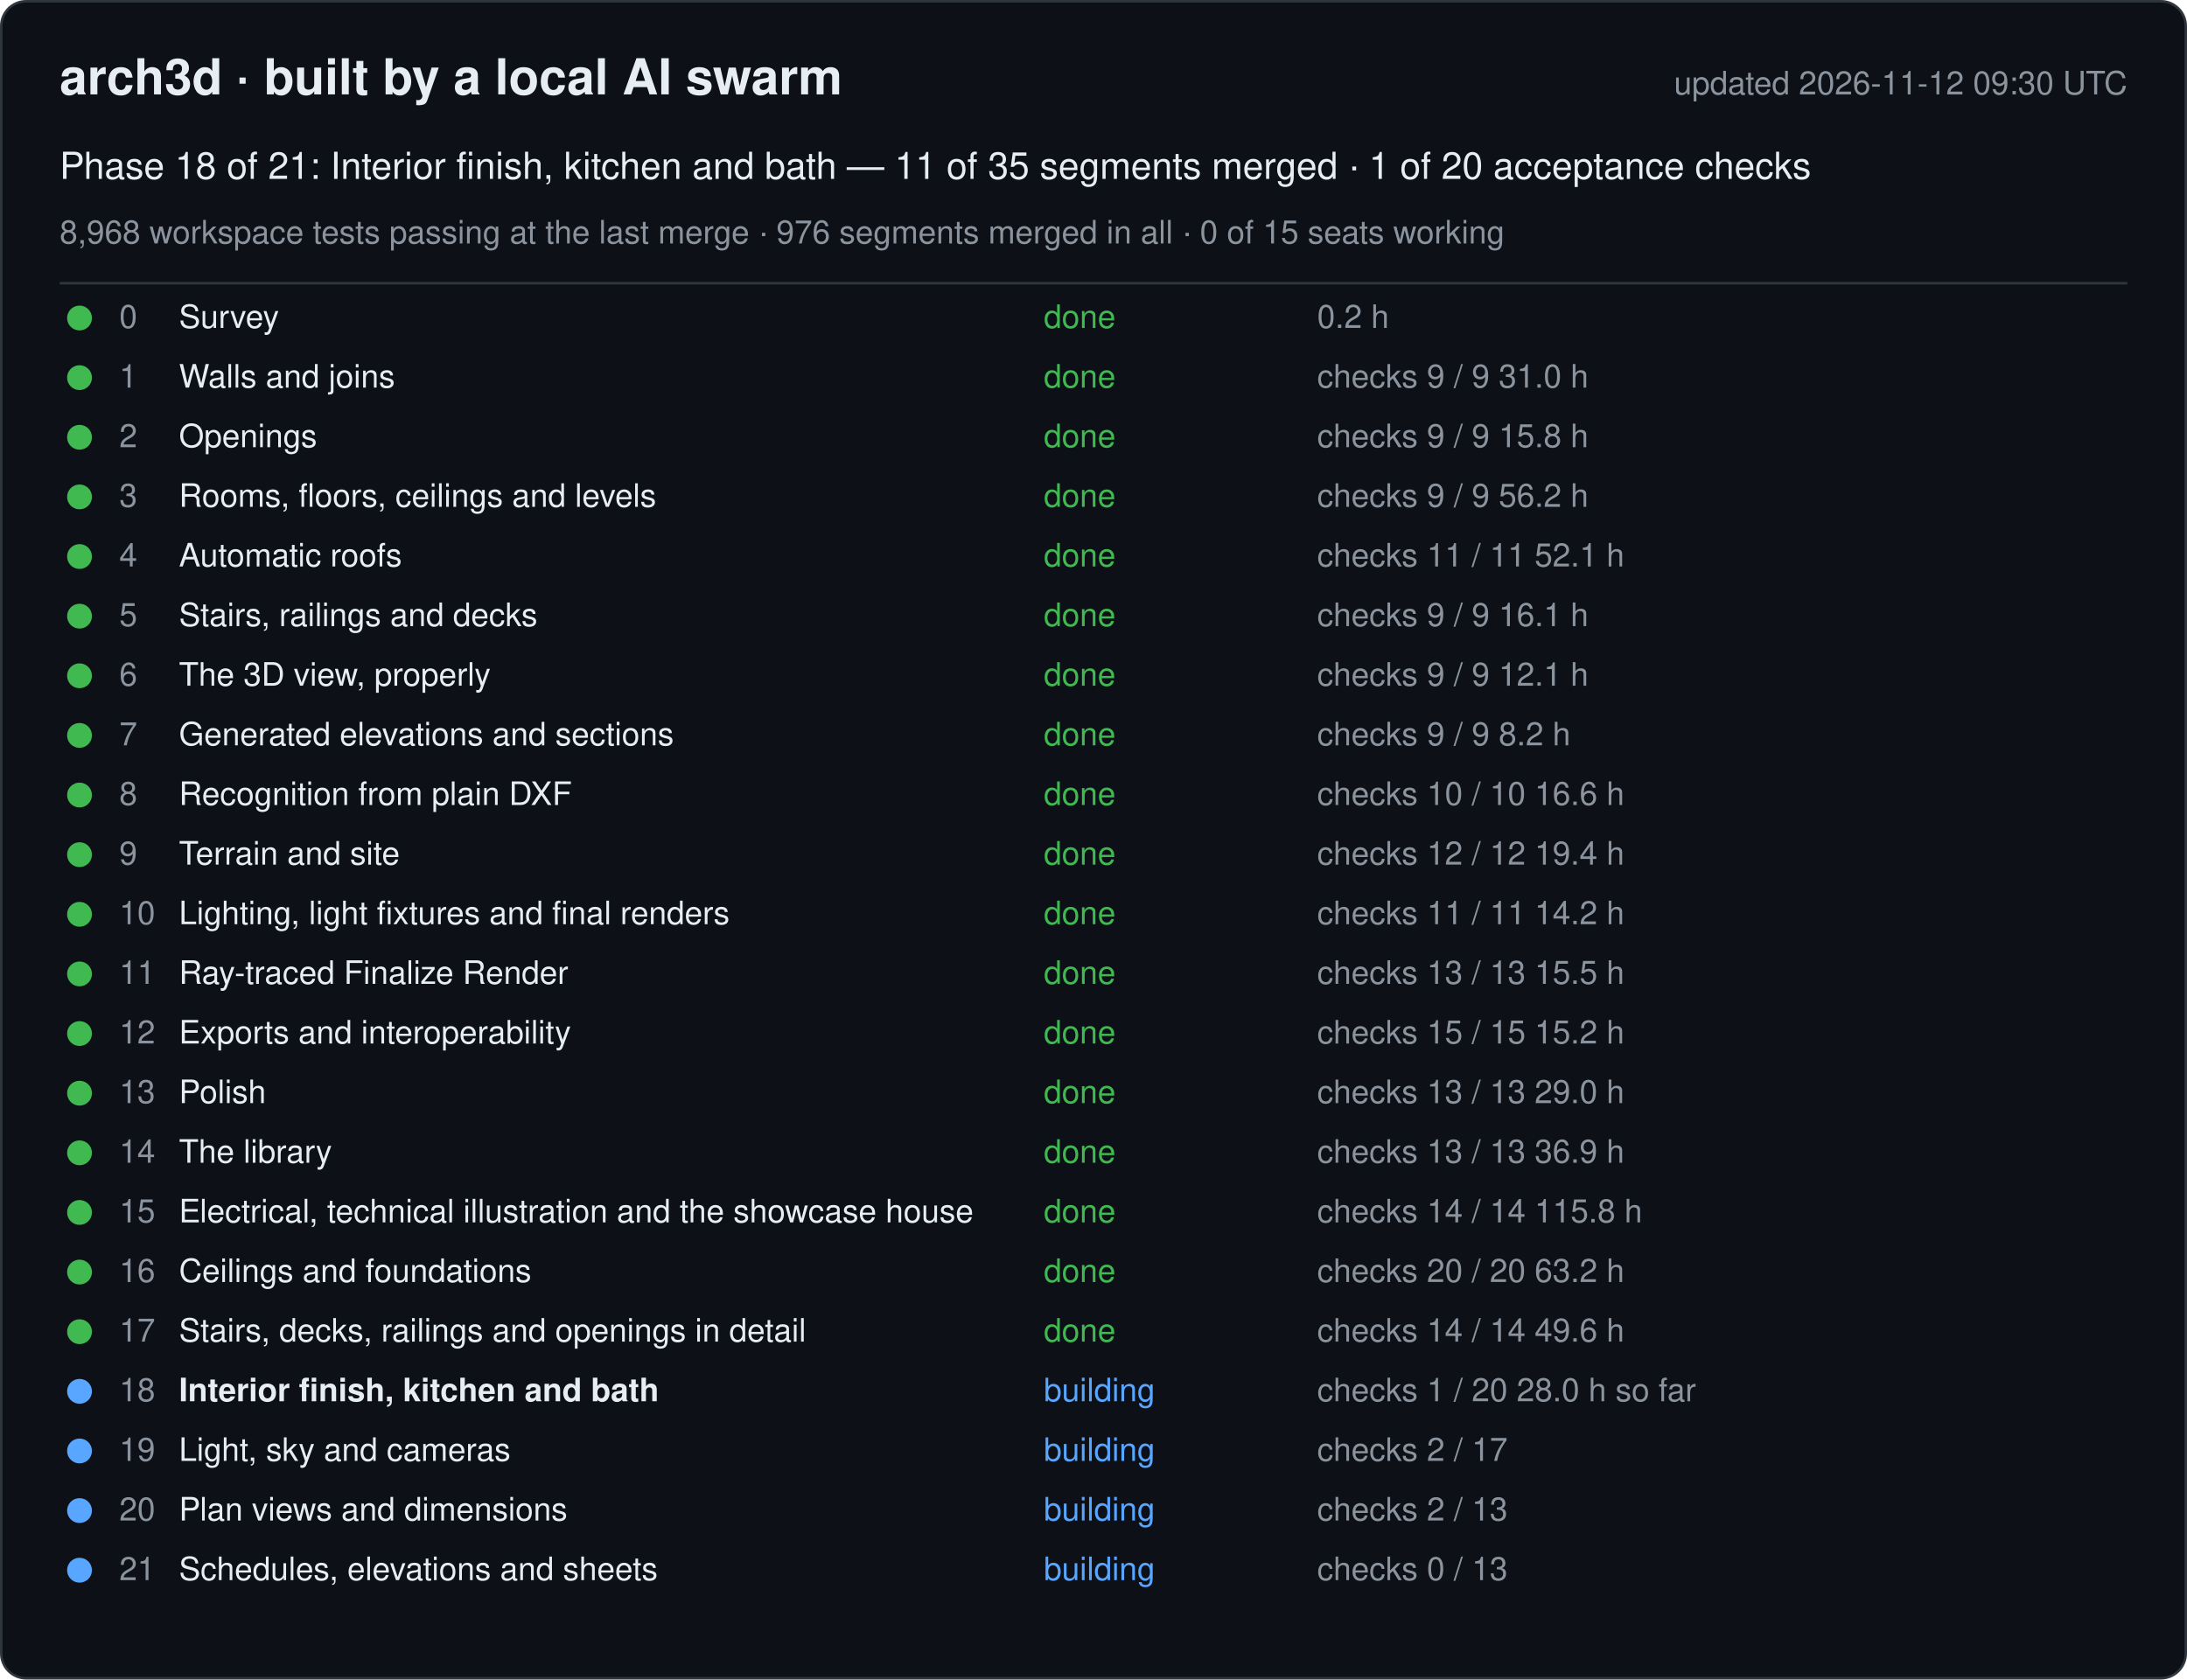
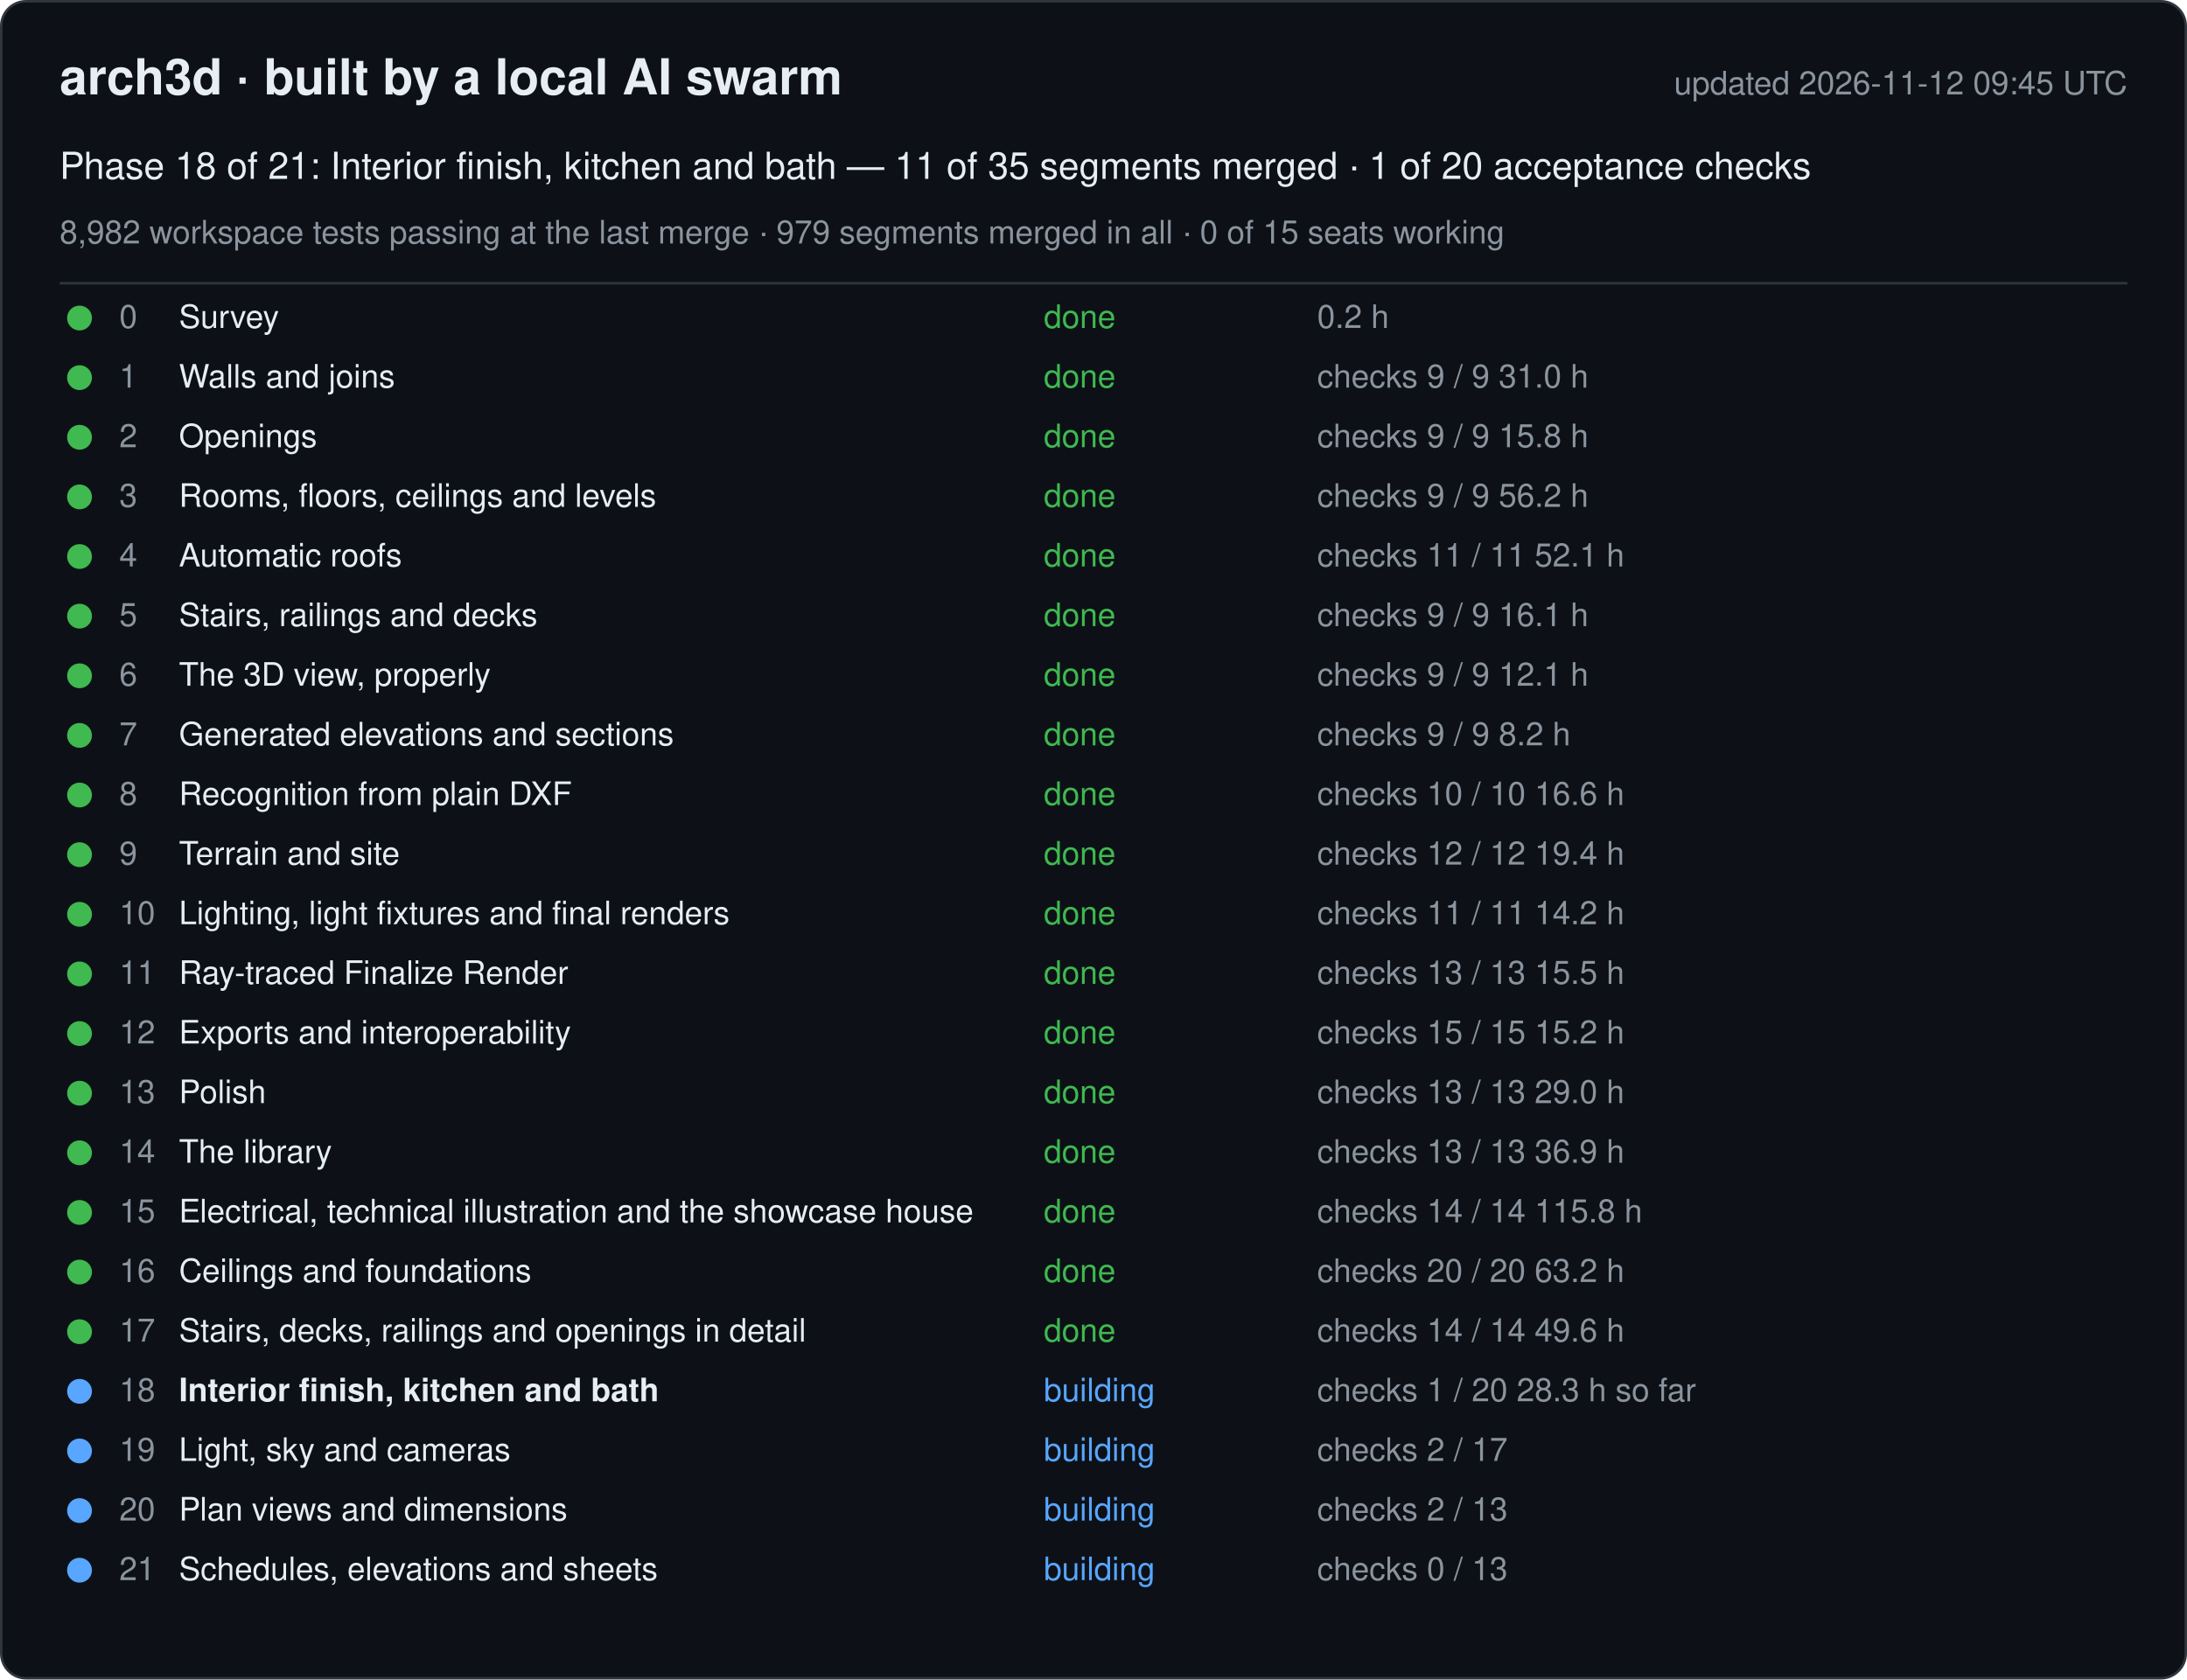
<svg xmlns="http://www.w3.org/2000/svg" width="880" height="676" viewBox="0 0 880 676" font-family="-apple-system, Segoe UI, Helvetica, Arial, sans-serif">
  <rect x="0.5" y="0.5" width="879" height="675" rx="10" fill="#0d1117" stroke="#30363d" />
  <text x="24" y="38" font-size="20" font-weight="600" fill="#e6edf3">arch3d · built by a local AI swarm</text>
-   <text x="856" y="38" font-size="13" fill="#8b949e" text-anchor="end">updated 2026-11-12 09:30 UTC</text>
+   <text x="856" y="38" font-size="13" fill="#8b949e" text-anchor="end">updated 2026-11-12 09:45 UTC</text>
  <text x="24" y="72" font-size="15" fill="#e6edf3">Phase 18 of 21: Interior finish, kitchen and bath — 11 of 35 segments merged · 1 of 20 acceptance checks</text>
-   <text x="24" y="98" font-size="13" fill="#8b949e">8,968 workspace tests passing at the last merge · 976 segments merged in all · 0 of 15 seats working</text>
+   <text x="24" y="98" font-size="13" fill="#8b949e">8,982 workspace tests passing at the last merge · 979 segments merged in all · 0 of 15 seats working</text>
  <line x1="24" y1="114" x2="856" y2="114" stroke="#30363d" />
  <g data-phase="0">
    <circle cx="32" cy="128" r="5" fill="#3fb950" />
    <text x="48" y="132" font-size="13" fill="#8b949e">0</text>
    <text x="72" y="132" font-size="13" fill="#e6edf3">Survey</text>
    <text x="420" y="132" font-size="13" fill="#3fb950">done</text>
    <text x="530" y="132" font-size="13" fill="#8b949e">0.2 h</text>
  </g>
  <g data-phase="1">
    <circle cx="32" cy="152" r="5" fill="#3fb950" />
    <text x="48" y="156" font-size="13" fill="#8b949e">1</text>
    <text x="72" y="156" font-size="13" fill="#e6edf3">Walls and joins</text>
    <text x="420" y="156" font-size="13" fill="#3fb950">done</text>
    <text x="530" y="156" font-size="13" fill="#8b949e">checks 9 / 9   31.0 h</text>
  </g>
  <g data-phase="2">
    <circle cx="32" cy="176" r="5" fill="#3fb950" />
    <text x="48" y="180" font-size="13" fill="#8b949e">2</text>
    <text x="72" y="180" font-size="13" fill="#e6edf3">Openings</text>
    <text x="420" y="180" font-size="13" fill="#3fb950">done</text>
    <text x="530" y="180" font-size="13" fill="#8b949e">checks 9 / 9   15.8 h</text>
  </g>
  <g data-phase="3">
    <circle cx="32" cy="200" r="5" fill="#3fb950" />
    <text x="48" y="204" font-size="13" fill="#8b949e">3</text>
    <text x="72" y="204" font-size="13" fill="#e6edf3">Rooms, floors, ceilings and levels</text>
    <text x="420" y="204" font-size="13" fill="#3fb950">done</text>
    <text x="530" y="204" font-size="13" fill="#8b949e">checks 9 / 9   56.2 h</text>
  </g>
  <g data-phase="4">
    <circle cx="32" cy="224" r="5" fill="#3fb950" />
    <text x="48" y="228" font-size="13" fill="#8b949e">4</text>
    <text x="72" y="228" font-size="13" fill="#e6edf3">Automatic roofs</text>
    <text x="420" y="228" font-size="13" fill="#3fb950">done</text>
    <text x="530" y="228" font-size="13" fill="#8b949e">checks 11 / 11   52.1 h</text>
  </g>
  <g data-phase="5">
    <circle cx="32" cy="248" r="5" fill="#3fb950" />
    <text x="48" y="252" font-size="13" fill="#8b949e">5</text>
    <text x="72" y="252" font-size="13" fill="#e6edf3">Stairs, railings and decks</text>
    <text x="420" y="252" font-size="13" fill="#3fb950">done</text>
    <text x="530" y="252" font-size="13" fill="#8b949e">checks 9 / 9   16.1 h</text>
  </g>
  <g data-phase="6">
    <circle cx="32" cy="272" r="5" fill="#3fb950" />
    <text x="48" y="276" font-size="13" fill="#8b949e">6</text>
    <text x="72" y="276" font-size="13" fill="#e6edf3">The 3D view, properly</text>
    <text x="420" y="276" font-size="13" fill="#3fb950">done</text>
    <text x="530" y="276" font-size="13" fill="#8b949e">checks 9 / 9   12.1 h</text>
  </g>
  <g data-phase="7">
    <circle cx="32" cy="296" r="5" fill="#3fb950" />
    <text x="48" y="300" font-size="13" fill="#8b949e">7</text>
    <text x="72" y="300" font-size="13" fill="#e6edf3">Generated elevations and sections</text>
    <text x="420" y="300" font-size="13" fill="#3fb950">done</text>
    <text x="530" y="300" font-size="13" fill="#8b949e">checks 9 / 9   8.2 h</text>
  </g>
  <g data-phase="8">
    <circle cx="32" cy="320" r="5" fill="#3fb950" />
    <text x="48" y="324" font-size="13" fill="#8b949e">8</text>
    <text x="72" y="324" font-size="13" fill="#e6edf3">Recognition from plain DXF</text>
    <text x="420" y="324" font-size="13" fill="#3fb950">done</text>
    <text x="530" y="324" font-size="13" fill="#8b949e">checks 10 / 10   16.6 h</text>
  </g>
  <g data-phase="9">
    <circle cx="32" cy="344" r="5" fill="#3fb950" />
    <text x="48" y="348" font-size="13" fill="#8b949e">9</text>
    <text x="72" y="348" font-size="13" fill="#e6edf3">Terrain and site</text>
    <text x="420" y="348" font-size="13" fill="#3fb950">done</text>
    <text x="530" y="348" font-size="13" fill="#8b949e">checks 12 / 12   19.4 h</text>
  </g>
  <g data-phase="10">
    <circle cx="32" cy="368" r="5" fill="#3fb950" />
    <text x="48" y="372" font-size="13" fill="#8b949e">10</text>
    <text x="72" y="372" font-size="13" fill="#e6edf3">Lighting, light fixtures and final renders</text>
    <text x="420" y="372" font-size="13" fill="#3fb950">done</text>
    <text x="530" y="372" font-size="13" fill="#8b949e">checks 11 / 11   14.2 h</text>
  </g>
  <g data-phase="11">
    <circle cx="32" cy="392" r="5" fill="#3fb950" />
    <text x="48" y="396" font-size="13" fill="#8b949e">11</text>
    <text x="72" y="396" font-size="13" fill="#e6edf3">Ray-traced Finalize Render</text>
    <text x="420" y="396" font-size="13" fill="#3fb950">done</text>
    <text x="530" y="396" font-size="13" fill="#8b949e">checks 13 / 13   15.5 h</text>
  </g>
  <g data-phase="12">
    <circle cx="32" cy="416" r="5" fill="#3fb950" />
    <text x="48" y="420" font-size="13" fill="#8b949e">12</text>
    <text x="72" y="420" font-size="13" fill="#e6edf3">Exports and interoperability</text>
    <text x="420" y="420" font-size="13" fill="#3fb950">done</text>
    <text x="530" y="420" font-size="13" fill="#8b949e">checks 15 / 15   15.2 h</text>
  </g>
  <g data-phase="13">
    <circle cx="32" cy="440" r="5" fill="#3fb950" />
    <text x="48" y="444" font-size="13" fill="#8b949e">13</text>
    <text x="72" y="444" font-size="13" fill="#e6edf3">Polish</text>
    <text x="420" y="444" font-size="13" fill="#3fb950">done</text>
    <text x="530" y="444" font-size="13" fill="#8b949e">checks 13 / 13   29.0 h</text>
  </g>
  <g data-phase="14">
    <circle cx="32" cy="464" r="5" fill="#3fb950" />
    <text x="48" y="468" font-size="13" fill="#8b949e">14</text>
    <text x="72" y="468" font-size="13" fill="#e6edf3">The library</text>
    <text x="420" y="468" font-size="13" fill="#3fb950">done</text>
    <text x="530" y="468" font-size="13" fill="#8b949e">checks 13 / 13   36.9 h</text>
  </g>
  <g data-phase="15">
    <circle cx="32" cy="488" r="5" fill="#3fb950" />
    <text x="48" y="492" font-size="13" fill="#8b949e">15</text>
    <text x="72" y="492" font-size="13" fill="#e6edf3">Electrical, technical illustration and the showcase house</text>
    <text x="420" y="492" font-size="13" fill="#3fb950">done</text>
    <text x="530" y="492" font-size="13" fill="#8b949e">checks 14 / 14   115.8 h</text>
  </g>
  <g data-phase="16">
    <circle cx="32" cy="512" r="5" fill="#3fb950" />
    <text x="48" y="516" font-size="13" fill="#8b949e">16</text>
    <text x="72" y="516" font-size="13" fill="#e6edf3">Ceilings and foundations</text>
    <text x="420" y="516" font-size="13" fill="#3fb950">done</text>
    <text x="530" y="516" font-size="13" fill="#8b949e">checks 20 / 20   63.2 h</text>
  </g>
  <g data-phase="17">
    <circle cx="32" cy="536" r="5" fill="#3fb950" />
    <text x="48" y="540" font-size="13" fill="#8b949e">17</text>
    <text x="72" y="540" font-size="13" fill="#e6edf3">Stairs, decks, railings and openings in detail</text>
    <text x="420" y="540" font-size="13" fill="#3fb950">done</text>
    <text x="530" y="540" font-size="13" fill="#8b949e">checks 14 / 14   49.6 h</text>
  </g>
  <g data-phase="18">
    <circle cx="32" cy="560" r="5" fill="#58a6ff" />
    <text x="48" y="564" font-size="13" fill="#8b949e">18</text>
    <text x="72" y="564" font-size="13" fill="#e6edf3" font-weight="600">Interior finish, kitchen and bath</text>
    <text x="420" y="564" font-size="13" fill="#58a6ff">building</text>
-     <text x="530" y="564" font-size="13" fill="#8b949e">checks 1 / 20   28.0 h so far</text>
+     <text x="530" y="564" font-size="13" fill="#8b949e">checks 1 / 20   28.3 h so far</text>
  </g>
  <g data-phase="19">
    <circle cx="32" cy="584" r="5" fill="#58a6ff" />
    <text x="48" y="588" font-size="13" fill="#8b949e">19</text>
    <text x="72" y="588" font-size="13" fill="#e6edf3">Light, sky and cameras</text>
    <text x="420" y="588" font-size="13" fill="#58a6ff">building</text>
    <text x="530" y="588" font-size="13" fill="#8b949e">checks 2 / 17</text>
  </g>
  <g data-phase="20">
    <circle cx="32" cy="608" r="5" fill="#58a6ff" />
    <text x="48" y="612" font-size="13" fill="#8b949e">20</text>
    <text x="72" y="612" font-size="13" fill="#e6edf3">Plan views and dimensions</text>
    <text x="420" y="612" font-size="13" fill="#58a6ff">building</text>
    <text x="530" y="612" font-size="13" fill="#8b949e">checks 2 / 13</text>
  </g>
  <g data-phase="21">
    <circle cx="32" cy="632" r="5" fill="#58a6ff" />
    <text x="48" y="636" font-size="13" fill="#8b949e">21</text>
    <text x="72" y="636" font-size="13" fill="#e6edf3">Schedules, elevations and sheets</text>
    <text x="420" y="636" font-size="13" fill="#58a6ff">building</text>
    <text x="530" y="636" font-size="13" fill="#8b949e">checks 0 / 13</text>
  </g>
</svg>
